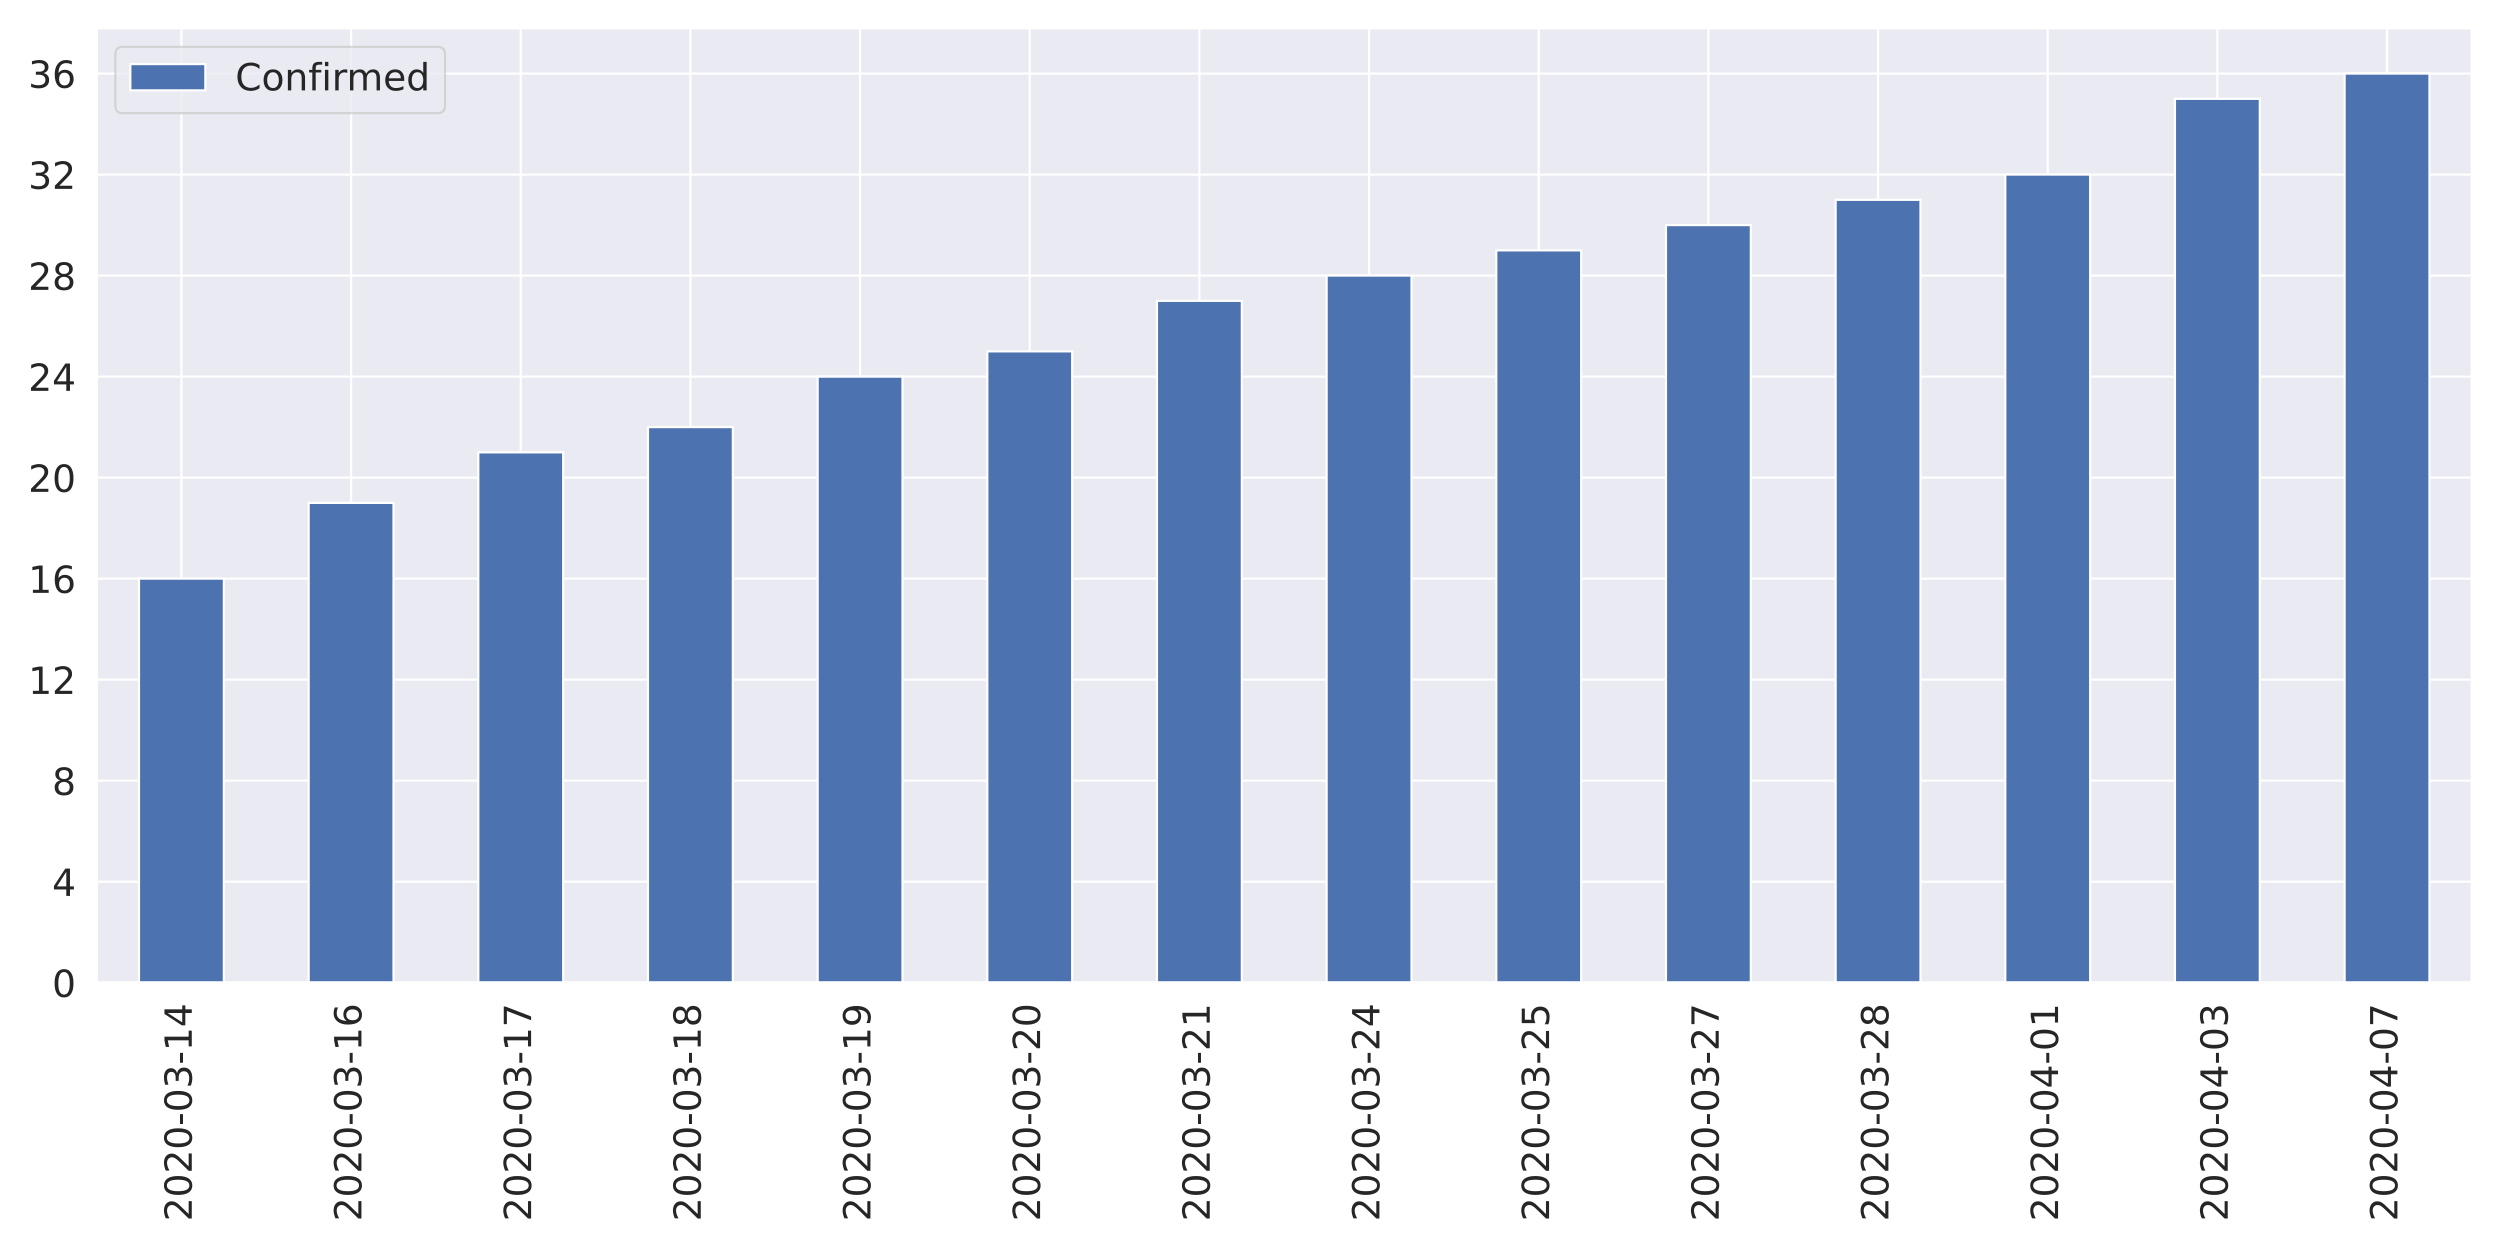
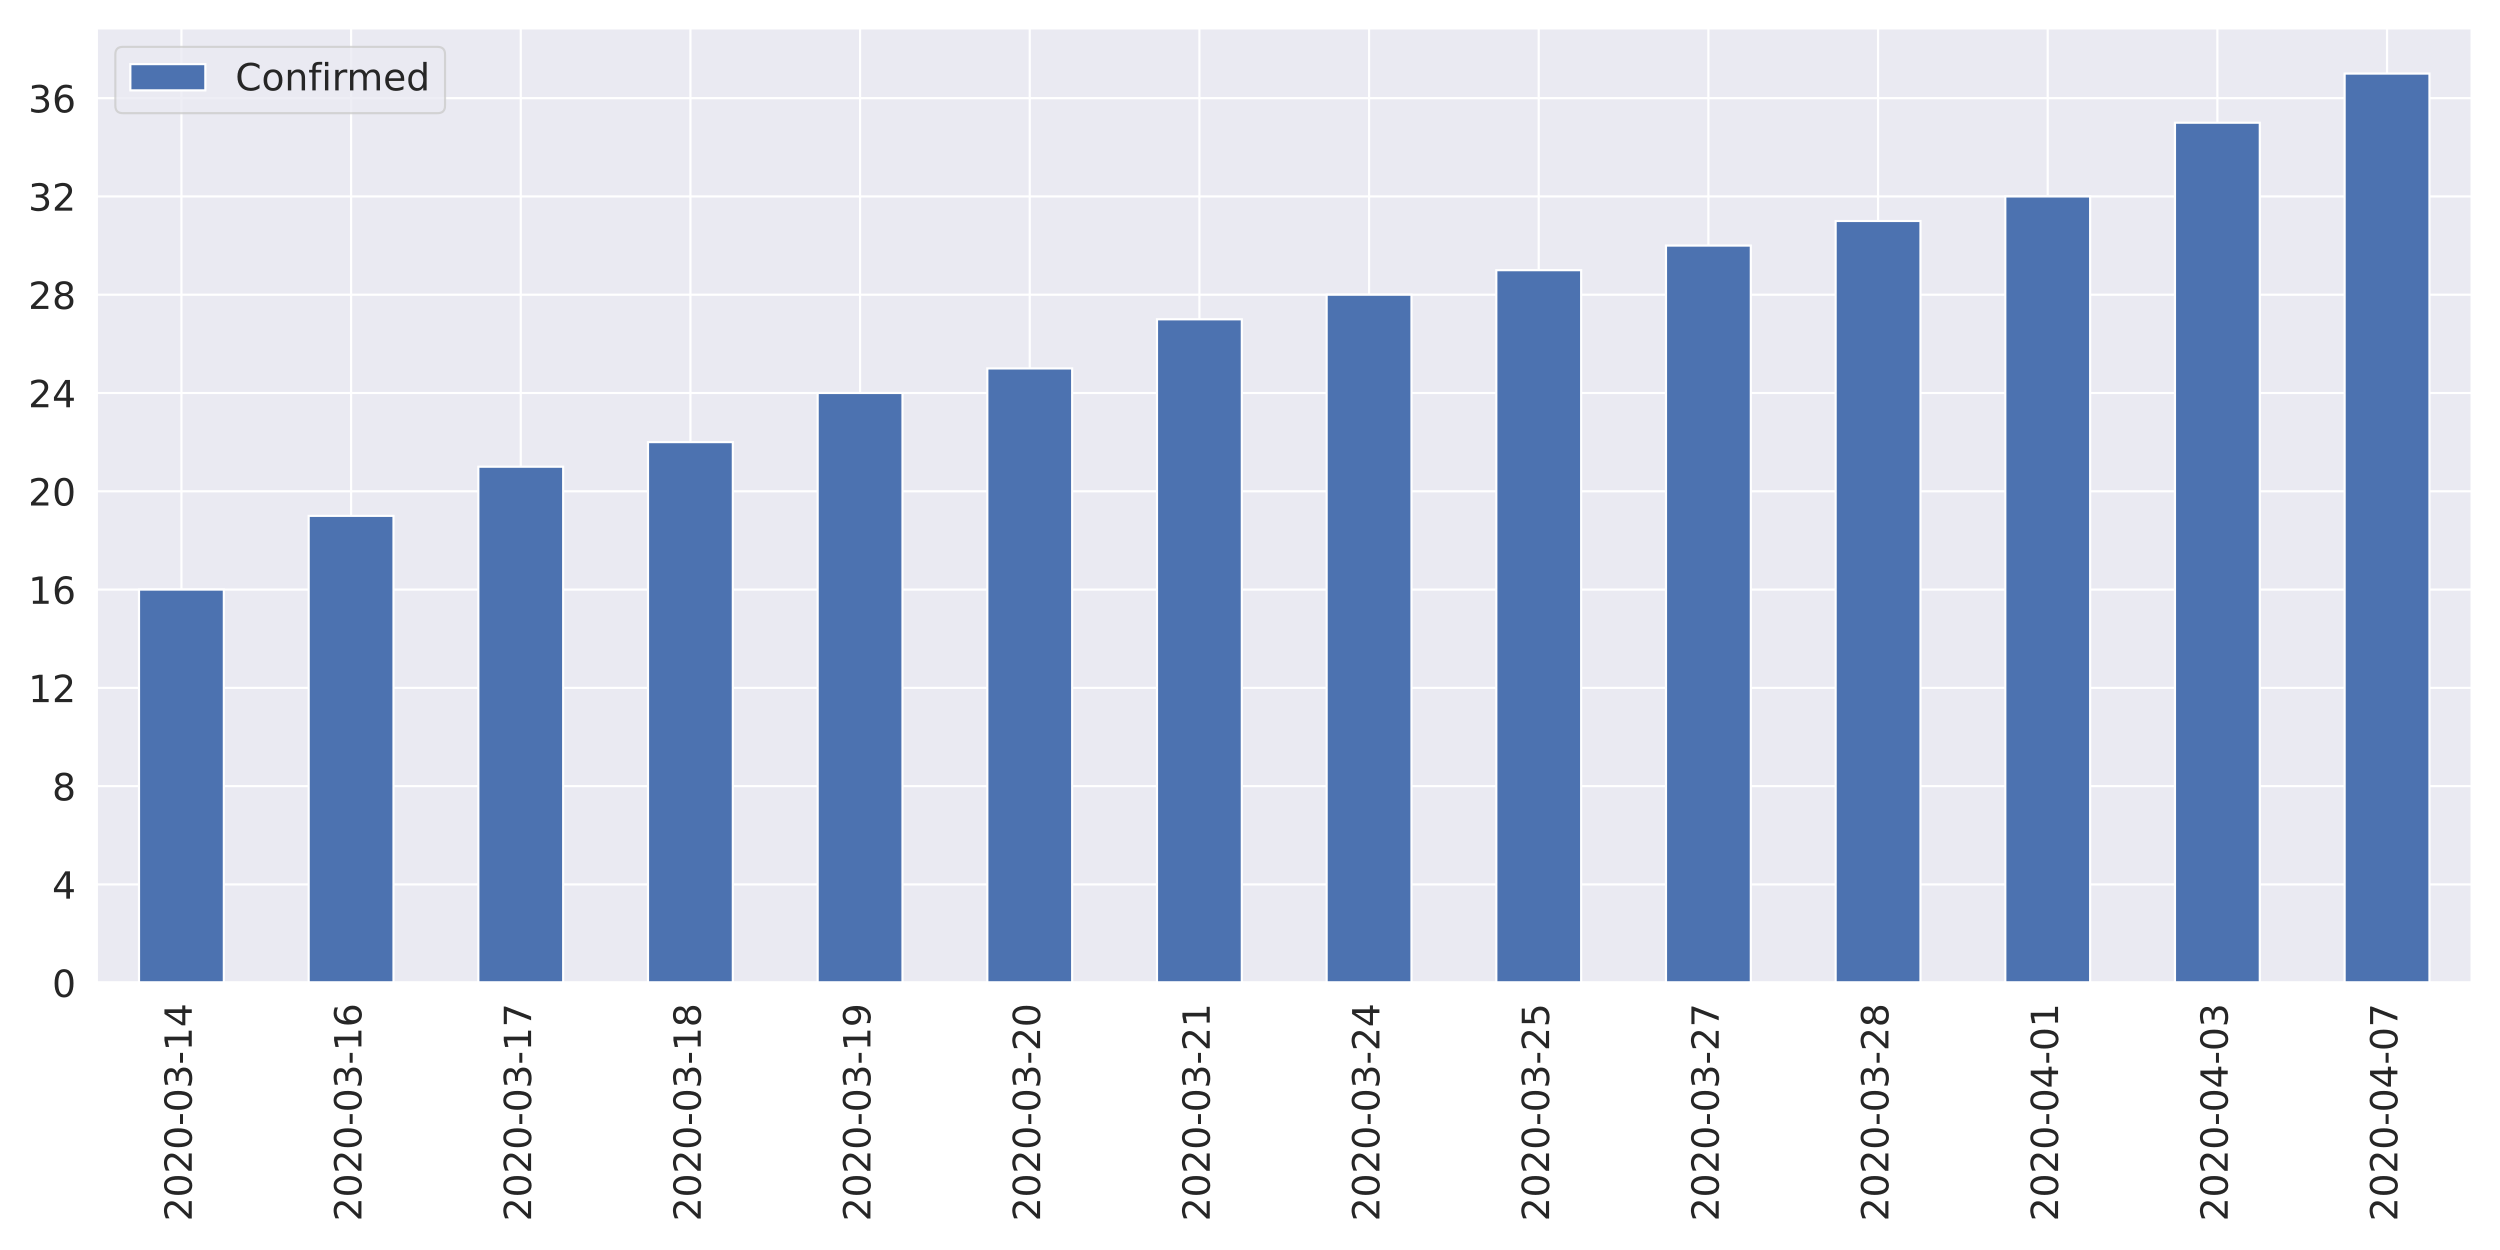
<svg xmlns="http://www.w3.org/2000/svg" xmlns:xlink="http://www.w3.org/1999/xlink" height="576pt" version="1.1" viewBox="0 0 1152 576" width="1152pt">
  <defs>
    <style type="text/css">
*{stroke-linecap:butt;stroke-linejoin:round;}
  </style>
  </defs>
  <g id="figure_1">
    <g id="patch_1">
      <path d="M 0 576  L 1152 576  L 1152 0  L 0 0  z " style="fill:#ffffff;" />
    </g>
    <g id="axes_1">
      <g id="patch_2">
        <path d="M 44.51 452.83  L 1139.04 452.83  L 1139.04 12.96  L 44.51 12.96  z " style="fill:#eaeaf2;" />
      </g>
      <g id="matplotlib.axis_1">
        <g id="xtick_1">
          <g id="line2d_1">
            <path clip-path="url(#p0f785cb7fe)" d="M 83.6 452.83  L 83.6 12.96  " style="fill:none;stroke:#ffffff;stroke-linecap:round;" />
          </g>
          <g id="text_1">
            <defs>
              <path d="M 19.188 8.297  L 53.609 8.297  L 53.609 0  L 7.328 0  L 7.328 8.297  Q 12.938 14.109 22.625 23.891  Q 32.328 33.688 34.812 36.531  Q 39.547 41.844 41.422 45.531  Q 43.312 49.219 43.312 52.781  Q 43.312 58.594 39.234 62.25  Q 35.156 65.922 28.609 65.922  Q 23.969 65.922 18.812 64.312  Q 13.672 62.703 7.812 59.422  L 7.812 69.391  Q 13.766 71.781 18.938 73  Q 24.125 74.219 28.422 74.219  Q 39.75 74.219 46.484 68.547  Q 53.219 62.891 53.219 53.422  Q 53.219 48.922 51.531 44.891  Q 49.859 40.875 45.406 35.406  Q 44.188 33.984 37.641 27.219  Q 31.109 20.453 19.188 8.297  z " id="DejaVuSans-50" />
              <path d="M 31.781 66.406  Q 24.172 66.406 20.328 58.906  Q 16.5 51.422 16.5 36.375  Q 16.5 21.391 20.328 13.891  Q 24.172 6.391 31.781 6.391  Q 39.453 6.391 43.281 13.891  Q 47.125 21.391 47.125 36.375  Q 47.125 51.422 43.281 58.906  Q 39.453 66.406 31.781 66.406  z M 31.781 74.219  Q 44.047 74.219 50.516 64.516  Q 56.984 54.828 56.984 36.375  Q 56.984 17.969 50.516 8.266  Q 44.047 -1.422 31.781 -1.422  Q 19.531 -1.422 13.062 8.266  Q 6.594 17.969 6.594 36.375  Q 6.594 54.828 13.062 64.516  Q 19.531 74.219 31.781 74.219  z " id="DejaVuSans-48" />
              <path d="M 4.891 31.391  L 31.203 31.391  L 31.203 23.391  L 4.891 23.391  z " id="DejaVuSans-45" />
              <path d="M 40.578 39.312  Q 47.656 37.797 51.625 33  Q 55.609 28.219 55.609 21.188  Q 55.609 10.406 48.188 4.484  Q 40.766 -1.422 27.094 -1.422  Q 22.516 -1.422 17.656 -0.516  Q 12.797 0.391 7.625 2.203  L 7.625 11.719  Q 11.719 9.328 16.594 8.109  Q 21.484 6.891 26.812 6.891  Q 36.078 6.891 40.938 10.547  Q 45.797 14.203 45.797 21.188  Q 45.797 27.641 41.281 31.266  Q 36.766 34.906 28.719 34.906  L 20.219 34.906  L 20.219 43.016  L 29.109 43.016  Q 36.375 43.016 40.234 45.922  Q 44.094 48.828 44.094 54.297  Q 44.094 59.906 40.109 62.906  Q 36.141 65.922 28.719 65.922  Q 24.656 65.922 20.016 65.031  Q 15.375 64.156 9.812 62.312  L 9.812 71.094  Q 15.438 72.656 20.344 73.438  Q 25.25 74.219 29.594 74.219  Q 40.828 74.219 47.359 69.109  Q 53.906 64.016 53.906 55.328  Q 53.906 49.266 50.438 45.094  Q 46.969 40.922 40.578 39.312  z " id="DejaVuSans-51" />
              <path d="M 12.406 8.297  L 28.516 8.297  L 28.516 63.922  L 10.984 60.406  L 10.984 69.391  L 28.422 72.906  L 38.281 72.906  L 38.281 8.297  L 54.391 8.297  L 54.391 0  L 12.406 0  z " id="DejaVuSans-49" />
              <path d="M 37.797 64.312  L 12.891 25.391  L 37.797 25.391  z M 35.203 72.906  L 47.609 72.906  L 47.609 25.391  L 58.016 25.391  L 58.016 17.188  L 47.609 17.188  L 47.609 0  L 37.797 0  L 37.797 17.188  L 4.891 17.188  L 4.891 26.703  z " id="DejaVuSans-52" />
            </defs>
            <g style="fill:#262626;" transform="translate(88.36856 562.7538)rotate(-90)scale(0.1728 -0.1728)">
              <use xlink:href="#DejaVuSans-50" />
              <use x="63.623" xlink:href="#DejaVuSans-48" />
              <use x="127.246" xlink:href="#DejaVuSans-50" />
              <use x="190.869" xlink:href="#DejaVuSans-48" />
              <use x="254.492" xlink:href="#DejaVuSans-45" />
              <use x="290.576" xlink:href="#DejaVuSans-48" />
              <use x="354.199" xlink:href="#DejaVuSans-51" />
              <use x="417.822" xlink:href="#DejaVuSans-45" />
              <use x="453.906" xlink:href="#DejaVuSans-49" />
              <use x="517.529" xlink:href="#DejaVuSans-52" />
            </g>
          </g>
        </g>
        <g id="xtick_2">
          <g id="line2d_2">
            <path clip-path="url(#p0f785cb7fe)" d="M 161.781 452.83  L 161.781 12.96  " style="fill:none;stroke:#ffffff;stroke-linecap:round;" />
          </g>
          <g id="text_2">
            <defs>
              <path d="M 33.016 40.375  Q 26.375 40.375 22.484 35.828  Q 18.609 31.297 18.609 23.391  Q 18.609 15.531 22.484 10.953  Q 26.375 6.391 33.016 6.391  Q 39.656 6.391 43.531 10.953  Q 47.406 15.531 47.406 23.391  Q 47.406 31.297 43.531 35.828  Q 39.656 40.375 33.016 40.375  z M 52.594 71.297  L 52.594 62.312  Q 48.875 64.062 45.094 64.984  Q 41.312 65.922 37.594 65.922  Q 27.828 65.922 22.672 59.328  Q 17.531 52.734 16.797 39.406  Q 19.672 43.656 24.016 45.922  Q 28.375 48.188 33.594 48.188  Q 44.578 48.188 50.953 41.516  Q 57.328 34.859 57.328 23.391  Q 57.328 12.156 50.688 5.359  Q 44.047 -1.422 33.016 -1.422  Q 20.359 -1.422 13.672 8.266  Q 6.984 17.969 6.984 36.375  Q 6.984 53.656 15.188 63.938  Q 23.391 74.219 37.203 74.219  Q 40.922 74.219 44.703 73.484  Q 48.484 72.75 52.594 71.297  z " id="DejaVuSans-54" />
            </defs>
            <g style="fill:#262626;" transform="translate(166.5493 562.7538)rotate(-90)scale(0.1728 -0.1728)">
              <use xlink:href="#DejaVuSans-50" />
              <use x="63.623" xlink:href="#DejaVuSans-48" />
              <use x="127.246" xlink:href="#DejaVuSans-50" />
              <use x="190.869" xlink:href="#DejaVuSans-48" />
              <use x="254.492" xlink:href="#DejaVuSans-45" />
              <use x="290.576" xlink:href="#DejaVuSans-48" />
              <use x="354.199" xlink:href="#DejaVuSans-51" />
              <use x="417.822" xlink:href="#DejaVuSans-45" />
              <use x="453.906" xlink:href="#DejaVuSans-49" />
              <use x="517.529" xlink:href="#DejaVuSans-54" />
            </g>
          </g>
        </g>
        <g id="xtick_3">
          <g id="line2d_3">
            <path clip-path="url(#p0f785cb7fe)" d="M 239.962 452.83  L 239.962 12.96  " style="fill:none;stroke:#ffffff;stroke-linecap:round;" />
          </g>
          <g id="text_3">
            <defs>
              <path d="M 8.203 72.906  L 55.078 72.906  L 55.078 68.703  L 28.609 0  L 18.312 0  L 43.219 64.594  L 8.203 64.594  z " id="DejaVuSans-55" />
            </defs>
            <g style="fill:#262626;" transform="translate(244.73 562.7538)rotate(-90)scale(0.1728 -0.1728)">
              <use xlink:href="#DejaVuSans-50" />
              <use x="63.623" xlink:href="#DejaVuSans-48" />
              <use x="127.246" xlink:href="#DejaVuSans-50" />
              <use x="190.869" xlink:href="#DejaVuSans-48" />
              <use x="254.492" xlink:href="#DejaVuSans-45" />
              <use x="290.576" xlink:href="#DejaVuSans-48" />
              <use x="354.199" xlink:href="#DejaVuSans-51" />
              <use x="417.822" xlink:href="#DejaVuSans-45" />
              <use x="453.906" xlink:href="#DejaVuSans-49" />
              <use x="517.529" xlink:href="#DejaVuSans-55" />
            </g>
          </g>
        </g>
        <g id="xtick_4">
          <g id="line2d_4">
            <path clip-path="url(#p0f785cb7fe)" d="M 318.142 452.83  L 318.142 12.96  " style="fill:none;stroke:#ffffff;stroke-linecap:round;" />
          </g>
          <g id="text_4">
            <defs>
              <path d="M 31.781 34.625  Q 24.75 34.625 20.719 30.859  Q 16.703 27.094 16.703 20.516  Q 16.703 13.922 20.719 10.156  Q 24.75 6.391 31.781 6.391  Q 38.812 6.391 42.859 10.172  Q 46.922 13.969 46.922 20.516  Q 46.922 27.094 42.891 30.859  Q 38.875 34.625 31.781 34.625  z M 21.922 38.812  Q 15.578 40.375 12.031 44.719  Q 8.5 49.078 8.5 55.328  Q 8.5 64.062 14.719 69.141  Q 20.953 74.219 31.781 74.219  Q 42.672 74.219 48.875 69.141  Q 55.078 64.062 55.078 55.328  Q 55.078 49.078 51.531 44.719  Q 48 40.375 41.703 38.812  Q 48.828 37.156 52.797 32.312  Q 56.781 27.484 56.781 20.516  Q 56.781 9.906 50.312 4.234  Q 43.844 -1.422 31.781 -1.422  Q 19.734 -1.422 13.25 4.234  Q 6.781 9.906 6.781 20.516  Q 6.781 27.484 10.781 32.312  Q 14.797 37.156 21.922 38.812  z M 18.312 54.391  Q 18.312 48.734 21.844 45.562  Q 25.391 42.391 31.781 42.391  Q 38.141 42.391 41.719 45.562  Q 45.312 48.734 45.312 54.391  Q 45.312 60.062 41.719 63.234  Q 38.141 66.406 31.781 66.406  Q 25.391 66.406 21.844 63.234  Q 18.312 60.062 18.312 54.391  z " id="DejaVuSans-56" />
            </defs>
            <g style="fill:#262626;" transform="translate(322.9107 562.7538)rotate(-90)scale(0.1728 -0.1728)">
              <use xlink:href="#DejaVuSans-50" />
              <use x="63.623" xlink:href="#DejaVuSans-48" />
              <use x="127.246" xlink:href="#DejaVuSans-50" />
              <use x="190.869" xlink:href="#DejaVuSans-48" />
              <use x="254.492" xlink:href="#DejaVuSans-45" />
              <use x="290.576" xlink:href="#DejaVuSans-48" />
              <use x="354.199" xlink:href="#DejaVuSans-51" />
              <use x="417.822" xlink:href="#DejaVuSans-45" />
              <use x="453.906" xlink:href="#DejaVuSans-49" />
              <use x="517.529" xlink:href="#DejaVuSans-56" />
            </g>
          </g>
        </g>
        <g id="xtick_5">
          <g id="line2d_5">
            <path clip-path="url(#p0f785cb7fe)" d="M 396.323 452.83  L 396.323 12.96  " style="fill:none;stroke:#ffffff;stroke-linecap:round;" />
          </g>
          <g id="text_5">
            <defs>
              <path d="M 10.984 1.516  L 10.984 10.5  Q 14.703 8.734 18.5 7.812  Q 22.312 6.891 25.984 6.891  Q 35.75 6.891 40.891 13.453  Q 46.047 20.016 46.781 33.406  Q 43.953 29.203 39.594 26.953  Q 35.25 24.703 29.984 24.703  Q 19.047 24.703 12.672 31.312  Q 6.297 37.938 6.297 49.422  Q 6.297 60.641 12.938 67.422  Q 19.578 74.219 30.609 74.219  Q 43.266 74.219 49.922 64.516  Q 56.594 54.828 56.594 36.375  Q 56.594 19.141 48.406 8.859  Q 40.234 -1.422 26.422 -1.422  Q 22.703 -1.422 18.891 -0.688  Q 15.094 0.047 10.984 1.516  z M 30.609 32.422  Q 37.25 32.422 41.125 36.953  Q 45.016 41.5 45.016 49.422  Q 45.016 57.281 41.125 61.844  Q 37.25 66.406 30.609 66.406  Q 23.969 66.406 20.094 61.844  Q 16.219 57.281 16.219 49.422  Q 16.219 41.5 20.094 36.953  Q 23.969 32.422 30.609 32.422  z " id="DejaVuSans-57" />
            </defs>
            <g style="fill:#262626;" transform="translate(401.0914 562.7538)rotate(-90)scale(0.1728 -0.1728)">
              <use xlink:href="#DejaVuSans-50" />
              <use x="63.623" xlink:href="#DejaVuSans-48" />
              <use x="127.246" xlink:href="#DejaVuSans-50" />
              <use x="190.869" xlink:href="#DejaVuSans-48" />
              <use x="254.492" xlink:href="#DejaVuSans-45" />
              <use x="290.576" xlink:href="#DejaVuSans-48" />
              <use x="354.199" xlink:href="#DejaVuSans-51" />
              <use x="417.822" xlink:href="#DejaVuSans-45" />
              <use x="453.906" xlink:href="#DejaVuSans-49" />
              <use x="517.529" xlink:href="#DejaVuSans-57" />
            </g>
          </g>
        </g>
        <g id="xtick_6">
          <g id="line2d_6">
            <path clip-path="url(#p0f785cb7fe)" d="M 474.504 452.83  L 474.504 12.96  " style="fill:none;stroke:#ffffff;stroke-linecap:round;" />
          </g>
          <g id="text_6">
            <g style="fill:#262626;" transform="translate(479.2721 562.7538)rotate(-90)scale(0.1728 -0.1728)">
              <use xlink:href="#DejaVuSans-50" />
              <use x="63.623" xlink:href="#DejaVuSans-48" />
              <use x="127.246" xlink:href="#DejaVuSans-50" />
              <use x="190.869" xlink:href="#DejaVuSans-48" />
              <use x="254.492" xlink:href="#DejaVuSans-45" />
              <use x="290.576" xlink:href="#DejaVuSans-48" />
              <use x="354.199" xlink:href="#DejaVuSans-51" />
              <use x="417.822" xlink:href="#DejaVuSans-45" />
              <use x="453.906" xlink:href="#DejaVuSans-50" />
              <use x="517.529" xlink:href="#DejaVuSans-48" />
            </g>
          </g>
        </g>
        <g id="xtick_7">
          <g id="line2d_7">
            <path clip-path="url(#p0f785cb7fe)" d="M 552.685 452.83  L 552.685 12.96  " style="fill:none;stroke:#ffffff;stroke-linecap:round;" />
          </g>
          <g id="text_7">
            <g style="fill:#262626;" transform="translate(557.4528 562.7538)rotate(-90)scale(0.1728 -0.1728)">
              <use xlink:href="#DejaVuSans-50" />
              <use x="63.623" xlink:href="#DejaVuSans-48" />
              <use x="127.246" xlink:href="#DejaVuSans-50" />
              <use x="190.869" xlink:href="#DejaVuSans-48" />
              <use x="254.492" xlink:href="#DejaVuSans-45" />
              <use x="290.576" xlink:href="#DejaVuSans-48" />
              <use x="354.199" xlink:href="#DejaVuSans-51" />
              <use x="417.822" xlink:href="#DejaVuSans-45" />
              <use x="453.906" xlink:href="#DejaVuSans-50" />
              <use x="517.529" xlink:href="#DejaVuSans-49" />
            </g>
          </g>
        </g>
        <g id="xtick_8">
          <g id="line2d_8">
            <path clip-path="url(#p0f785cb7fe)" d="M 630.865 452.83  L 630.865 12.96  " style="fill:none;stroke:#ffffff;stroke-linecap:round;" />
          </g>
          <g id="text_8">
            <g style="fill:#262626;" transform="translate(635.6336 562.7538)rotate(-90)scale(0.1728 -0.1728)">
              <use xlink:href="#DejaVuSans-50" />
              <use x="63.623" xlink:href="#DejaVuSans-48" />
              <use x="127.246" xlink:href="#DejaVuSans-50" />
              <use x="190.869" xlink:href="#DejaVuSans-48" />
              <use x="254.492" xlink:href="#DejaVuSans-45" />
              <use x="290.576" xlink:href="#DejaVuSans-48" />
              <use x="354.199" xlink:href="#DejaVuSans-51" />
              <use x="417.822" xlink:href="#DejaVuSans-45" />
              <use x="453.906" xlink:href="#DejaVuSans-50" />
              <use x="517.529" xlink:href="#DejaVuSans-52" />
            </g>
          </g>
        </g>
        <g id="xtick_9">
          <g id="line2d_9">
            <path clip-path="url(#p0f785cb7fe)" d="M 709.046 452.83  L 709.046 12.96  " style="fill:none;stroke:#ffffff;stroke-linecap:round;" />
          </g>
          <g id="text_9">
            <defs>
              <path d="M 10.797 72.906  L 49.516 72.906  L 49.516 64.594  L 19.828 64.594  L 19.828 46.734  Q 21.969 47.469 24.109 47.828  Q 26.266 48.188 28.422 48.188  Q 40.625 48.188 47.75 41.5  Q 54.891 34.812 54.891 23.391  Q 54.891 11.625 47.562 5.094  Q 40.234 -1.422 26.906 -1.422  Q 22.312 -1.422 17.547 -0.641  Q 12.797 0.141 7.719 1.703  L 7.719 11.625  Q 12.109 9.234 16.797 8.062  Q 21.484 6.891 26.703 6.891  Q 35.156 6.891 40.078 11.328  Q 45.016 15.766 45.016 23.391  Q 45.016 31 40.078 35.438  Q 35.156 39.891 26.703 39.891  Q 22.75 39.891 18.812 39.016  Q 14.891 38.141 10.797 36.281  z " id="DejaVuSans-53" />
            </defs>
            <g style="fill:#262626;" transform="translate(713.8143 562.7538)rotate(-90)scale(0.1728 -0.1728)">
              <use xlink:href="#DejaVuSans-50" />
              <use x="63.623" xlink:href="#DejaVuSans-48" />
              <use x="127.246" xlink:href="#DejaVuSans-50" />
              <use x="190.869" xlink:href="#DejaVuSans-48" />
              <use x="254.492" xlink:href="#DejaVuSans-45" />
              <use x="290.576" xlink:href="#DejaVuSans-48" />
              <use x="354.199" xlink:href="#DejaVuSans-51" />
              <use x="417.822" xlink:href="#DejaVuSans-45" />
              <use x="453.906" xlink:href="#DejaVuSans-50" />
              <use x="517.529" xlink:href="#DejaVuSans-53" />
            </g>
          </g>
        </g>
        <g id="xtick_10">
          <g id="line2d_10">
            <path clip-path="url(#p0f785cb7fe)" d="M 787.227 452.83  L 787.227 12.96  " style="fill:none;stroke:#ffffff;stroke-linecap:round;" />
          </g>
          <g id="text_10">
            <g style="fill:#262626;" transform="translate(791.995 562.7538)rotate(-90)scale(0.1728 -0.1728)">
              <use xlink:href="#DejaVuSans-50" />
              <use x="63.623" xlink:href="#DejaVuSans-48" />
              <use x="127.246" xlink:href="#DejaVuSans-50" />
              <use x="190.869" xlink:href="#DejaVuSans-48" />
              <use x="254.492" xlink:href="#DejaVuSans-45" />
              <use x="290.576" xlink:href="#DejaVuSans-48" />
              <use x="354.199" xlink:href="#DejaVuSans-51" />
              <use x="417.822" xlink:href="#DejaVuSans-45" />
              <use x="453.906" xlink:href="#DejaVuSans-50" />
              <use x="517.529" xlink:href="#DejaVuSans-55" />
            </g>
          </g>
        </g>
        <g id="xtick_11">
          <g id="line2d_11">
            <path clip-path="url(#p0f785cb7fe)" d="M 865.408 452.83  L 865.408 12.96  " style="fill:none;stroke:#ffffff;stroke-linecap:round;" />
          </g>
          <g id="text_11">
            <g style="fill:#262626;" transform="translate(870.1757 562.7538)rotate(-90)scale(0.1728 -0.1728)">
              <use xlink:href="#DejaVuSans-50" />
              <use x="63.623" xlink:href="#DejaVuSans-48" />
              <use x="127.246" xlink:href="#DejaVuSans-50" />
              <use x="190.869" xlink:href="#DejaVuSans-48" />
              <use x="254.492" xlink:href="#DejaVuSans-45" />
              <use x="290.576" xlink:href="#DejaVuSans-48" />
              <use x="354.199" xlink:href="#DejaVuSans-51" />
              <use x="417.822" xlink:href="#DejaVuSans-45" />
              <use x="453.906" xlink:href="#DejaVuSans-50" />
              <use x="517.529" xlink:href="#DejaVuSans-56" />
            </g>
          </g>
        </g>
        <g id="xtick_12">
          <g id="line2d_12">
            <path clip-path="url(#p0f785cb7fe)" d="M 943.588 452.83  L 943.588 12.96  " style="fill:none;stroke:#ffffff;stroke-linecap:round;" />
          </g>
          <g id="text_12">
            <g style="fill:#262626;" transform="translate(948.3564 562.7538)rotate(-90)scale(0.1728 -0.1728)">
              <use xlink:href="#DejaVuSans-50" />
              <use x="63.623" xlink:href="#DejaVuSans-48" />
              <use x="127.246" xlink:href="#DejaVuSans-50" />
              <use x="190.869" xlink:href="#DejaVuSans-48" />
              <use x="254.492" xlink:href="#DejaVuSans-45" />
              <use x="290.576" xlink:href="#DejaVuSans-48" />
              <use x="354.199" xlink:href="#DejaVuSans-52" />
              <use x="417.822" xlink:href="#DejaVuSans-45" />
              <use x="453.906" xlink:href="#DejaVuSans-48" />
              <use x="517.529" xlink:href="#DejaVuSans-49" />
            </g>
          </g>
        </g>
        <g id="xtick_13">
          <g id="line2d_13">
            <path clip-path="url(#p0f785cb7fe)" d="M 1021.769 452.83  L 1021.769 12.96  " style="fill:none;stroke:#ffffff;stroke-linecap:round;" />
          </g>
          <g id="text_13">
            <g style="fill:#262626;" transform="translate(1026.537 562.7538)rotate(-90)scale(0.1728 -0.1728)">
              <use xlink:href="#DejaVuSans-50" />
              <use x="63.623" xlink:href="#DejaVuSans-48" />
              <use x="127.246" xlink:href="#DejaVuSans-50" />
              <use x="190.869" xlink:href="#DejaVuSans-48" />
              <use x="254.492" xlink:href="#DejaVuSans-45" />
              <use x="290.576" xlink:href="#DejaVuSans-48" />
              <use x="354.199" xlink:href="#DejaVuSans-52" />
              <use x="417.822" xlink:href="#DejaVuSans-45" />
              <use x="453.906" xlink:href="#DejaVuSans-48" />
              <use x="517.529" xlink:href="#DejaVuSans-51" />
            </g>
          </g>
        </g>
        <g id="xtick_14">
          <g id="line2d_14">
            <path clip-path="url(#p0f785cb7fe)" d="M 1099.95 452.83  L 1099.95 12.96  " style="fill:none;stroke:#ffffff;stroke-linecap:round;" />
          </g>
          <g id="text_14">
            <g style="fill:#262626;" transform="translate(1104.718 562.7538)rotate(-90)scale(0.1728 -0.1728)">
              <use xlink:href="#DejaVuSans-50" />
              <use x="63.623" xlink:href="#DejaVuSans-48" />
              <use x="127.246" xlink:href="#DejaVuSans-50" />
              <use x="190.869" xlink:href="#DejaVuSans-48" />
              <use x="254.492" xlink:href="#DejaVuSans-45" />
              <use x="290.576" xlink:href="#DejaVuSans-48" />
              <use x="354.199" xlink:href="#DejaVuSans-52" />
              <use x="417.822" xlink:href="#DejaVuSans-45" />
              <use x="453.906" xlink:href="#DejaVuSans-48" />
              <use x="517.529" xlink:href="#DejaVuSans-55" />
            </g>
          </g>
        </g>
      </g>
      <g id="matplotlib.axis_2">
        <g id="ytick_1">
          <g id="line2d_15">
            <path clip-path="url(#p0f785cb7fe)" d="M 44.51 452.83  L 1139.04 452.83  " style="fill:none;stroke:#ffffff;stroke-linecap:round;" />
          </g>
          <g id="text_15">
            <g style="fill:#262626;" transform="translate(24.0156 459.3951)scale(0.1728 -0.1728)">
              <use xlink:href="#DejaVuSans-48" />
            </g>
          </g>
        </g>
        <g id="ytick_2">
          <g id="line2d_16">
-             <path clip-path="url(#p0f785cb7fe)" d="M 44.51 406.283  L 1139.04 406.283  " style="fill:none;stroke:#ffffff;stroke-linecap:round;" />
+             <path clip-path="url(#p0f785cb7fe)" d="M 44.51 407.541  L 1139.04 407.541  " style="fill:none;stroke:#ffffff;stroke-linecap:round;" />
          </g>
          <g id="text_16">
-             <g style="fill:#262626;" transform="translate(24.0156 412.848)scale(0.1728 -0.1728)">
+             <g style="fill:#262626;" transform="translate(24.0156 414.106)scale(0.1728 -0.1728)">
              <use xlink:href="#DejaVuSans-52" />
            </g>
          </g>
        </g>
        <g id="ytick_3">
          <g id="line2d_17">
-             <path clip-path="url(#p0f785cb7fe)" d="M 44.51 359.736  L 1139.04 359.736  " style="fill:none;stroke:#ffffff;stroke-linecap:round;" />
+             <path clip-path="url(#p0f785cb7fe)" d="M 44.51 362.252  L 1139.04 362.252  " style="fill:none;stroke:#ffffff;stroke-linecap:round;" />
          </g>
          <g id="text_17">
-             <g style="fill:#262626;" transform="translate(24.0156 366.3009)scale(0.1728 -0.1728)">
+             <g style="fill:#262626;" transform="translate(24.0156 368.8169)scale(0.1728 -0.1728)">
              <use xlink:href="#DejaVuSans-56" />
            </g>
          </g>
        </g>
        <g id="ytick_4">
          <g id="line2d_18">
-             <path clip-path="url(#p0f785cb7fe)" d="M 44.51 313.189  L 1139.04 313.189  " style="fill:none;stroke:#ffffff;stroke-linecap:round;" />
+             <path clip-path="url(#p0f785cb7fe)" d="M 44.51 316.963  L 1139.04 316.963  " style="fill:none;stroke:#ffffff;stroke-linecap:round;" />
          </g>
          <g id="text_18">
-             <g style="fill:#262626;" transform="translate(13.0212 319.7538)scale(0.1728 -0.1728)">
+             <g style="fill:#262626;" transform="translate(13.0212 323.5279)scale(0.1728 -0.1728)">
              <use xlink:href="#DejaVuSans-49" />
              <use x="63.623" xlink:href="#DejaVuSans-50" />
            </g>
          </g>
        </g>
        <g id="ytick_5">
          <g id="line2d_19">
-             <path clip-path="url(#p0f785cb7fe)" d="M 44.51 266.642  L 1139.04 266.642  " style="fill:none;stroke:#ffffff;stroke-linecap:round;" />
+             <path clip-path="url(#p0f785cb7fe)" d="M 44.51 271.674  L 1139.04 271.674  " style="fill:none;stroke:#ffffff;stroke-linecap:round;" />
          </g>
          <g id="text_19">
-             <g style="fill:#262626;" transform="translate(13.0212 273.2067)scale(0.1728 -0.1728)">
+             <g style="fill:#262626;" transform="translate(13.0212 278.2388)scale(0.1728 -0.1728)">
              <use xlink:href="#DejaVuSans-49" />
              <use x="63.623" xlink:href="#DejaVuSans-54" />
            </g>
          </g>
        </g>
        <g id="ytick_6">
          <g id="line2d_20">
-             <path clip-path="url(#p0f785cb7fe)" d="M 44.51 220.095  L 1139.04 220.095  " style="fill:none;stroke:#ffffff;stroke-linecap:round;" />
+             <path clip-path="url(#p0f785cb7fe)" d="M 44.51 226.385  L 1139.04 226.385  " style="fill:none;stroke:#ffffff;stroke-linecap:round;" />
          </g>
          <g id="text_20">
-             <g style="fill:#262626;" transform="translate(13.0212 226.6596)scale(0.1728 -0.1728)">
+             <g style="fill:#262626;" transform="translate(13.0212 232.9497)scale(0.1728 -0.1728)">
              <use xlink:href="#DejaVuSans-50" />
              <use x="63.623" xlink:href="#DejaVuSans-48" />
            </g>
          </g>
        </g>
        <g id="ytick_7">
          <g id="line2d_21">
-             <path clip-path="url(#p0f785cb7fe)" d="M 44.51 173.547  L 1139.04 173.547  " style="fill:none;stroke:#ffffff;stroke-linecap:round;" />
+             <path clip-path="url(#p0f785cb7fe)" d="M 44.51 181.096  L 1139.04 181.096  " style="fill:none;stroke:#ffffff;stroke-linecap:round;" />
          </g>
          <g id="text_21">
-             <g style="fill:#262626;" transform="translate(13.0212 180.1125)scale(0.1728 -0.1728)">
+             <g style="fill:#262626;" transform="translate(13.0212 187.6607)scale(0.1728 -0.1728)">
              <use xlink:href="#DejaVuSans-50" />
              <use x="63.623" xlink:href="#DejaVuSans-52" />
            </g>
          </g>
        </g>
        <g id="ytick_8">
          <g id="line2d_22">
-             <path clip-path="url(#p0f785cb7fe)" d="M 44.51 127  L 1139.04 127  " style="fill:none;stroke:#ffffff;stroke-linecap:round;" />
+             <path clip-path="url(#p0f785cb7fe)" d="M 44.51 135.807  L 1139.04 135.807  " style="fill:none;stroke:#ffffff;stroke-linecap:round;" />
          </g>
          <g id="text_22">
-             <g style="fill:#262626;" transform="translate(13.0212 133.5654)scale(0.1728 -0.1728)">
+             <g style="fill:#262626;" transform="translate(13.0212 142.3716)scale(0.1728 -0.1728)">
              <use xlink:href="#DejaVuSans-50" />
              <use x="63.623" xlink:href="#DejaVuSans-56" />
            </g>
          </g>
        </g>
        <g id="ytick_9">
          <g id="line2d_23">
-             <path clip-path="url(#p0f785cb7fe)" d="M 44.51 80.453  L 1139.04 80.453  " style="fill:none;stroke:#ffffff;stroke-linecap:round;" />
+             <path clip-path="url(#p0f785cb7fe)" d="M 44.51 90.518  L 1139.04 90.518  " style="fill:none;stroke:#ffffff;stroke-linecap:round;" />
          </g>
          <g id="text_23">
-             <g style="fill:#262626;" transform="translate(13.0212 87.01833)scale(0.1728 -0.1728)">
+             <g style="fill:#262626;" transform="translate(13.0212 97.08257)scale(0.1728 -0.1728)">
              <use xlink:href="#DejaVuSans-51" />
              <use x="63.623" xlink:href="#DejaVuSans-50" />
            </g>
          </g>
        </g>
        <g id="ytick_10">
          <g id="line2d_24">
-             <path clip-path="url(#p0f785cb7fe)" d="M 44.51 33.906  L 1139.04 33.906  " style="fill:none;stroke:#ffffff;stroke-linecap:round;" />
+             <path clip-path="url(#p0f785cb7fe)" d="M 44.51 45.228  L 1139.04 45.228  " style="fill:none;stroke:#ffffff;stroke-linecap:round;" />
          </g>
          <g id="text_24">
-             <g style="fill:#262626;" transform="translate(13.0212 40.47124)scale(0.1728 -0.1728)">
+             <g style="fill:#262626;" transform="translate(13.0212 51.79351)scale(0.1728 -0.1728)">
              <use xlink:href="#DejaVuSans-51" />
              <use x="63.623" xlink:href="#DejaVuSans-54" />
            </g>
          </g>
        </g>
      </g>
      <g id="patch_3">
-         <path clip-path="url(#p0f785cb7fe)" d="M 64.055 452.83  L 103.146 452.83  L 103.146 266.642  L 64.055 266.642  z " style="fill:#4c72b0;stroke:#ffffff;stroke-linejoin:miter;" />
+         <path clip-path="url(#p0f785cb7fe)" d="M 64.055 452.83  L 103.146 452.83  L 103.146 271.674  L 64.055 271.674  z " style="fill:#4c72b0;stroke:#ffffff;stroke-linejoin:miter;" />
      </g>
      <g id="patch_4">
-         <path clip-path="url(#p0f785cb7fe)" d="M 142.236 452.83  L 181.326 452.83  L 181.326 231.731  L 142.236 231.731  z " style="fill:#4c72b0;stroke:#ffffff;stroke-linejoin:miter;" />
+         <path clip-path="url(#p0f785cb7fe)" d="M 142.236 452.83  L 181.326 452.83  L 181.326 237.707  L 142.236 237.707  z " style="fill:#4c72b0;stroke:#ffffff;stroke-linejoin:miter;" />
      </g>
      <g id="patch_5">
-         <path clip-path="url(#p0f785cb7fe)" d="M 220.417 452.83  L 259.507 452.83  L 259.507 208.458  L 220.417 208.458  z " style="fill:#4c72b0;stroke:#ffffff;stroke-linejoin:miter;" />
+         <path clip-path="url(#p0f785cb7fe)" d="M 220.417 452.83  L 259.507 452.83  L 259.507 215.062  L 220.417 215.062  z " style="fill:#4c72b0;stroke:#ffffff;stroke-linejoin:miter;" />
      </g>
      <g id="patch_6">
-         <path clip-path="url(#p0f785cb7fe)" d="M 298.597 452.83  L 337.688 452.83  L 337.688 196.821  L 298.597 196.821  z " style="fill:#4c72b0;stroke:#ffffff;stroke-linejoin:miter;" />
+         <path clip-path="url(#p0f785cb7fe)" d="M 298.597 452.83  L 337.688 452.83  L 337.688 203.74  L 298.597 203.74  z " style="fill:#4c72b0;stroke:#ffffff;stroke-linejoin:miter;" />
      </g>
      <g id="patch_7">
-         <path clip-path="url(#p0f785cb7fe)" d="M 376.778 452.83  L 415.868 452.83  L 415.868 173.547  L 376.778 173.547  z " style="fill:#4c72b0;stroke:#ffffff;stroke-linejoin:miter;" />
+         <path clip-path="url(#p0f785cb7fe)" d="M 376.778 452.83  L 415.868 452.83  L 415.868 181.096  L 376.778 181.096  z " style="fill:#4c72b0;stroke:#ffffff;stroke-linejoin:miter;" />
      </g>
      <g id="patch_8">
-         <path clip-path="url(#p0f785cb7fe)" d="M 454.959 452.83  L 494.049 452.83  L 494.049 161.911  L 454.959 161.911  z " style="fill:#4c72b0;stroke:#ffffff;stroke-linejoin:miter;" />
+         <path clip-path="url(#p0f785cb7fe)" d="M 454.959 452.83  L 494.049 452.83  L 494.049 169.773  L 454.959 169.773  z " style="fill:#4c72b0;stroke:#ffffff;stroke-linejoin:miter;" />
      </g>
      <g id="patch_9">
-         <path clip-path="url(#p0f785cb7fe)" d="M 533.139 452.83  L 572.23 452.83  L 572.23 138.637  L 533.139 138.637  z " style="fill:#4c72b0;stroke:#ffffff;stroke-linejoin:miter;" />
+         <path clip-path="url(#p0f785cb7fe)" d="M 533.139 452.83  L 572.23 452.83  L 572.23 147.129  L 533.139 147.129  z " style="fill:#4c72b0;stroke:#ffffff;stroke-linejoin:miter;" />
      </g>
      <g id="patch_10">
-         <path clip-path="url(#p0f785cb7fe)" d="M 611.32 452.83  L 650.411 452.83  L 650.411 127  L 611.32 127  z " style="fill:#4c72b0;stroke:#ffffff;stroke-linejoin:miter;" />
+         <path clip-path="url(#p0f785cb7fe)" d="M 611.32 452.83  L 650.411 452.83  L 650.411 135.807  L 611.32 135.807  z " style="fill:#4c72b0;stroke:#ffffff;stroke-linejoin:miter;" />
      </g>
      <g id="patch_11">
-         <path clip-path="url(#p0f785cb7fe)" d="M 689.501 452.83  L 728.591 452.83  L 728.591 115.364  L 689.501 115.364  z " style="fill:#4c72b0;stroke:#ffffff;stroke-linejoin:miter;" />
+         <path clip-path="url(#p0f785cb7fe)" d="M 689.501 452.83  L 728.591 452.83  L 728.591 124.484  L 689.501 124.484  z " style="fill:#4c72b0;stroke:#ffffff;stroke-linejoin:miter;" />
      </g>
      <g id="patch_12">
-         <path clip-path="url(#p0f785cb7fe)" d="M 767.682 452.83  L 806.772 452.83  L 806.772 103.727  L 767.682 103.727  z " style="fill:#4c72b0;stroke:#ffffff;stroke-linejoin:miter;" />
+         <path clip-path="url(#p0f785cb7fe)" d="M 767.682 452.83  L 806.772 452.83  L 806.772 113.162  L 767.682 113.162  z " style="fill:#4c72b0;stroke:#ffffff;stroke-linejoin:miter;" />
      </g>
      <g id="patch_13">
-         <path clip-path="url(#p0f785cb7fe)" d="M 845.862 452.83  L 884.953 452.83  L 884.953 92.09  L 845.862 92.09  z " style="fill:#4c72b0;stroke:#ffffff;stroke-linejoin:miter;" />
+         <path clip-path="url(#p0f785cb7fe)" d="M 845.862 452.83  L 884.953 452.83  L 884.953 101.84  L 845.862 101.84  z " style="fill:#4c72b0;stroke:#ffffff;stroke-linejoin:miter;" />
      </g>
      <g id="patch_14">
-         <path clip-path="url(#p0f785cb7fe)" d="M 924.043 452.83  L 963.133 452.83  L 963.133 80.453  L 924.043 80.453  z " style="fill:#4c72b0;stroke:#ffffff;stroke-linejoin:miter;" />
+         <path clip-path="url(#p0f785cb7fe)" d="M 924.043 452.83  L 963.133 452.83  L 963.133 90.518  L 924.043 90.518  z " style="fill:#4c72b0;stroke:#ffffff;stroke-linejoin:miter;" />
      </g>
      <g id="patch_15">
-         <path clip-path="url(#p0f785cb7fe)" d="M 1002.224 452.83  L 1041.314 452.83  L 1041.314 45.543  L 1002.224 45.543  z " style="fill:#4c72b0;stroke:#ffffff;stroke-linejoin:miter;" />
+         <path clip-path="url(#p0f785cb7fe)" d="M 1002.224 452.83  L 1041.314 452.83  L 1041.314 56.551  L 1002.224 56.551  z " style="fill:#4c72b0;stroke:#ffffff;stroke-linejoin:miter;" />
      </g>
      <g id="patch_16">
        <path clip-path="url(#p0f785cb7fe)" d="M 1080.404 452.83  L 1119.495 452.83  L 1119.495 33.906  L 1080.404 33.906  z " style="fill:#4c72b0;stroke:#ffffff;stroke-linejoin:miter;" />
      </g>
      <g id="patch_17">
        <path d="M 44.51 452.83  L 44.51 12.96  " style="fill:none;stroke:#ffffff;stroke-linecap:square;stroke-linejoin:miter;stroke-width:1.25;" />
      </g>
      <g id="patch_18">
        <path d="M 1139.04 452.83  L 1139.04 12.96  " style="fill:none;stroke:#ffffff;stroke-linecap:square;stroke-linejoin:miter;stroke-width:1.25;" />
      </g>
      <g id="patch_19">
        <path d="M 44.51 452.83  L 1139.04 452.83  " style="fill:none;stroke:#ffffff;stroke-linecap:square;stroke-linejoin:miter;stroke-width:1.25;" />
      </g>
      <g id="patch_20">
        <path d="M 44.51 12.96  L 1139.04 12.96  " style="fill:none;stroke:#ffffff;stroke-linecap:square;stroke-linejoin:miter;stroke-width:1.25;" />
      </g>
      <g id="legend_1">
        <g id="patch_21">
          <path d="M 56.606 52.148  L 201.612 52.148  Q 205.068 52.148 205.068 48.692  L 205.068 25.056  Q 205.068 21.6 201.612 21.6  L 56.606 21.6  Q 53.15 21.6 53.15 25.056  L 53.15 48.692  Q 53.15 52.148 56.606 52.148  z " style="fill:#eaeaf2;opacity:0.8;stroke:#cccccc;stroke-linejoin:miter;" />
        </g>
        <g id="patch_22">
          <path d="M 60.062 41.642  L 94.622 41.642  L 94.622 29.546  L 60.062 29.546  z " style="fill:#4c72b0;stroke:#ffffff;stroke-linejoin:miter;" />
        </g>
        <g id="text_25">
          <defs>
            <path d="M 64.406 67.281  L 64.406 56.891  Q 59.422 61.531 53.781 63.812  Q 48.141 66.109 41.797 66.109  Q 29.297 66.109 22.656 58.469  Q 16.016 50.828 16.016 36.375  Q 16.016 21.969 22.656 14.328  Q 29.297 6.688 41.797 6.688  Q 48.141 6.688 53.781 8.984  Q 59.422 11.281 64.406 15.922  L 64.406 5.609  Q 59.234 2.094 53.438 0.328  Q 47.656 -1.422 41.219 -1.422  Q 24.656 -1.422 15.125 8.703  Q 5.609 18.844 5.609 36.375  Q 5.609 53.953 15.125 64.078  Q 24.656 74.219 41.219 74.219  Q 47.75 74.219 53.531 72.484  Q 59.328 70.75 64.406 67.281  z " id="DejaVuSans-67" />
            <path d="M 30.609 48.391  Q 23.391 48.391 19.188 42.75  Q 14.984 37.109 14.984 27.297  Q 14.984 17.484 19.156 11.844  Q 23.344 6.203 30.609 6.203  Q 37.797 6.203 41.984 11.859  Q 46.188 17.531 46.188 27.297  Q 46.188 37.016 41.984 42.703  Q 37.797 48.391 30.609 48.391  z M 30.609 56  Q 42.328 56 49.016 48.375  Q 55.719 40.766 55.719 27.297  Q 55.719 13.875 49.016 6.219  Q 42.328 -1.422 30.609 -1.422  Q 18.844 -1.422 12.172 6.219  Q 5.516 13.875 5.516 27.297  Q 5.516 40.766 12.172 48.375  Q 18.844 56 30.609 56  z " id="DejaVuSans-111" />
            <path d="M 54.891 33.016  L 54.891 0  L 45.906 0  L 45.906 32.719  Q 45.906 40.484 42.875 44.328  Q 39.844 48.188 33.797 48.188  Q 26.516 48.188 22.312 43.547  Q 18.109 38.922 18.109 30.906  L 18.109 0  L 9.078 0  L 9.078 54.688  L 18.109 54.688  L 18.109 46.188  Q 21.344 51.125 25.703 53.562  Q 30.078 56 35.797 56  Q 45.219 56 50.047 50.172  Q 54.891 44.344 54.891 33.016  z " id="DejaVuSans-110" />
            <path d="M 37.109 75.984  L 37.109 68.5  L 28.516 68.5  Q 23.688 68.5 21.797 66.547  Q 19.922 64.594 19.922 59.516  L 19.922 54.688  L 34.719 54.688  L 34.719 47.703  L 19.922 47.703  L 19.922 0  L 10.891 0  L 10.891 47.703  L 2.297 47.703  L 2.297 54.688  L 10.891 54.688  L 10.891 58.5  Q 10.891 67.625 15.141 71.797  Q 19.391 75.984 28.609 75.984  z " id="DejaVuSans-102" />
            <path d="M 9.422 54.688  L 18.406 54.688  L 18.406 0  L 9.422 0  z M 9.422 75.984  L 18.406 75.984  L 18.406 64.594  L 9.422 64.594  z " id="DejaVuSans-105" />
            <path d="M 41.109 46.297  Q 39.594 47.172 37.812 47.578  Q 36.031 48 33.891 48  Q 26.266 48 22.188 43.047  Q 18.109 38.094 18.109 28.812  L 18.109 0  L 9.078 0  L 9.078 54.688  L 18.109 54.688  L 18.109 46.188  Q 20.953 51.172 25.484 53.578  Q 30.031 56 36.531 56  Q 37.453 56 38.578 55.875  Q 39.703 55.766 41.062 55.516  z " id="DejaVuSans-114" />
            <path d="M 52 44.188  Q 55.375 50.25 60.062 53.125  Q 64.75 56 71.094 56  Q 79.641 56 84.281 50.016  Q 88.922 44.047 88.922 33.016  L 88.922 0  L 79.891 0  L 79.891 32.719  Q 79.891 40.578 77.094 44.375  Q 74.312 48.188 68.609 48.188  Q 61.625 48.188 57.562 43.547  Q 53.516 38.922 53.516 30.906  L 53.516 0  L 44.484 0  L 44.484 32.719  Q 44.484 40.625 41.703 44.406  Q 38.922 48.188 33.109 48.188  Q 26.219 48.188 22.156 43.531  Q 18.109 38.875 18.109 30.906  L 18.109 0  L 9.078 0  L 9.078 54.688  L 18.109 54.688  L 18.109 46.188  Q 21.188 51.219 25.484 53.609  Q 29.781 56 35.688 56  Q 41.656 56 45.828 52.969  Q 50 49.953 52 44.188  z " id="DejaVuSans-109" />
            <path d="M 56.203 29.594  L 56.203 25.203  L 14.891 25.203  Q 15.484 15.922 20.484 11.062  Q 25.484 6.203 34.422 6.203  Q 39.594 6.203 44.453 7.469  Q 49.312 8.734 54.109 11.281  L 54.109 2.781  Q 49.266 0.734 44.188 -0.344  Q 39.109 -1.422 33.891 -1.422  Q 20.797 -1.422 13.156 6.188  Q 5.516 13.812 5.516 26.812  Q 5.516 40.234 12.766 48.109  Q 20.016 56 32.328 56  Q 43.359 56 49.781 48.891  Q 56.203 41.797 56.203 29.594  z M 47.219 32.234  Q 47.125 39.594 43.094 43.984  Q 39.062 48.391 32.422 48.391  Q 24.906 48.391 20.391 44.141  Q 15.875 39.891 15.188 32.172  z " id="DejaVuSans-101" />
            <path d="M 45.406 46.391  L 45.406 75.984  L 54.391 75.984  L 54.391 0  L 45.406 0  L 45.406 8.203  Q 42.578 3.328 38.25 0.953  Q 33.938 -1.422 27.875 -1.422  Q 17.969 -1.422 11.734 6.484  Q 5.516 14.406 5.516 27.297  Q 5.516 40.188 11.734 48.094  Q 17.969 56 27.875 56  Q 33.938 56 38.25 53.625  Q 42.578 51.266 45.406 46.391  z M 14.797 27.297  Q 14.797 17.391 18.875 11.75  Q 22.953 6.109 30.078 6.109  Q 37.203 6.109 41.297 11.75  Q 45.406 17.391 45.406 27.297  Q 45.406 37.203 41.297 42.844  Q 37.203 48.484 30.078 48.484  Q 22.953 48.484 18.875 42.844  Q 14.797 37.203 14.797 27.297  z " id="DejaVuSans-100" />
          </defs>
          <g style="fill:#262626;" transform="translate(108.446 41.6421)scale(0.1728 -0.1728)">
            <use xlink:href="#DejaVuSans-67" />
            <use x="69.824" xlink:href="#DejaVuSans-111" />
            <use x="131.006" xlink:href="#DejaVuSans-110" />
            <use x="194.385" xlink:href="#DejaVuSans-102" />
            <use x="229.59" xlink:href="#DejaVuSans-105" />
            <use x="257.373" xlink:href="#DejaVuSans-114" />
            <use x="296.736" xlink:href="#DejaVuSans-109" />
            <use x="394.148" xlink:href="#DejaVuSans-101" />
            <use x="455.672" xlink:href="#DejaVuSans-100" />
          </g>
        </g>
      </g>
    </g>
  </g>
  <defs>
    <clipPath id="p0f785cb7fe">
      <rect height="439.87" width="1094.53" x="44.51" y="12.96" />
    </clipPath>
  </defs>
</svg>
